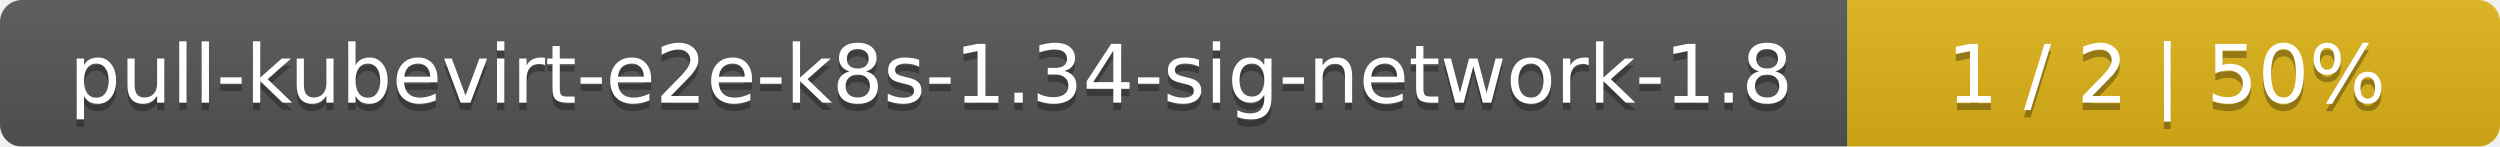
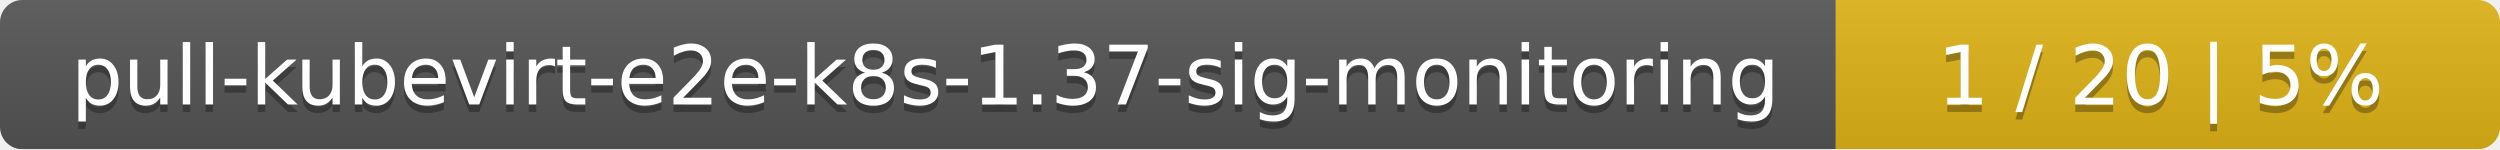
- <svg xmlns="http://www.w3.org/2000/svg" width="341" height="20">
+ <svg xmlns="http://www.w3.org/2000/svg" width="335" height="20">
  <linearGradient id="smooth" x2="0" y2="100%">
    <stop offset="0" stop-color="#bbb" stop-opacity=".1" />
    <stop offset="1" stop-opacity=".1" />
  </linearGradient>
  <mask id="round">
-     <rect width="341" height="20" rx="3" fill="#fff" />
+     <rect width="335" height="20" rx="3" fill="#fff" />
  </mask>
  <g mask="url(#round)">
-     <rect width="252" height="20" fill="#555" />
-     <rect x="252" width="89" height="20" fill="#dfb317" />
-     <rect width="341" height="20" fill="url(#smooth)" />
+     <rect width="246" height="20" fill="#555" />
+     <rect x="246" width="89" height="20" fill="#dfb317" />
+     <rect width="335" height="20" fill="url(#smooth)" />
  </g>
  <g fill="#fff" text-anchor="middle" font-family="DejaVu Sans,Verdana,Geneva,sans-serif" font-size="11">
-     <text x="127" y="15" fill="#010101" fill-opacity=".3">pull-kubevirt-e2e-k8s-1.34-sig-network-1.8</text>
-     <text x="127" y="14">pull-kubevirt-e2e-k8s-1.34-sig-network-1.8</text>
-     <text x="295.5" y="15" fill="#010101" fill-opacity=".3">1 / 2    |    50%</text>
-     <text x="295.5" y="14">1 / 2    |    50%</text>
+     <text x="124" y="15" fill="#010101" fill-opacity=".3">pull-kubevirt-e2e-k8s-1.37-sig-monitoring</text>
+     <text x="124" y="14">pull-kubevirt-e2e-k8s-1.37-sig-monitoring</text>
+     <text x="289.5" y="15" fill="#010101" fill-opacity=".3">1 / 20    |    5%</text>
+     <text x="289.5" y="14">1 / 20    |    5%</text>
  </g>
</svg>
